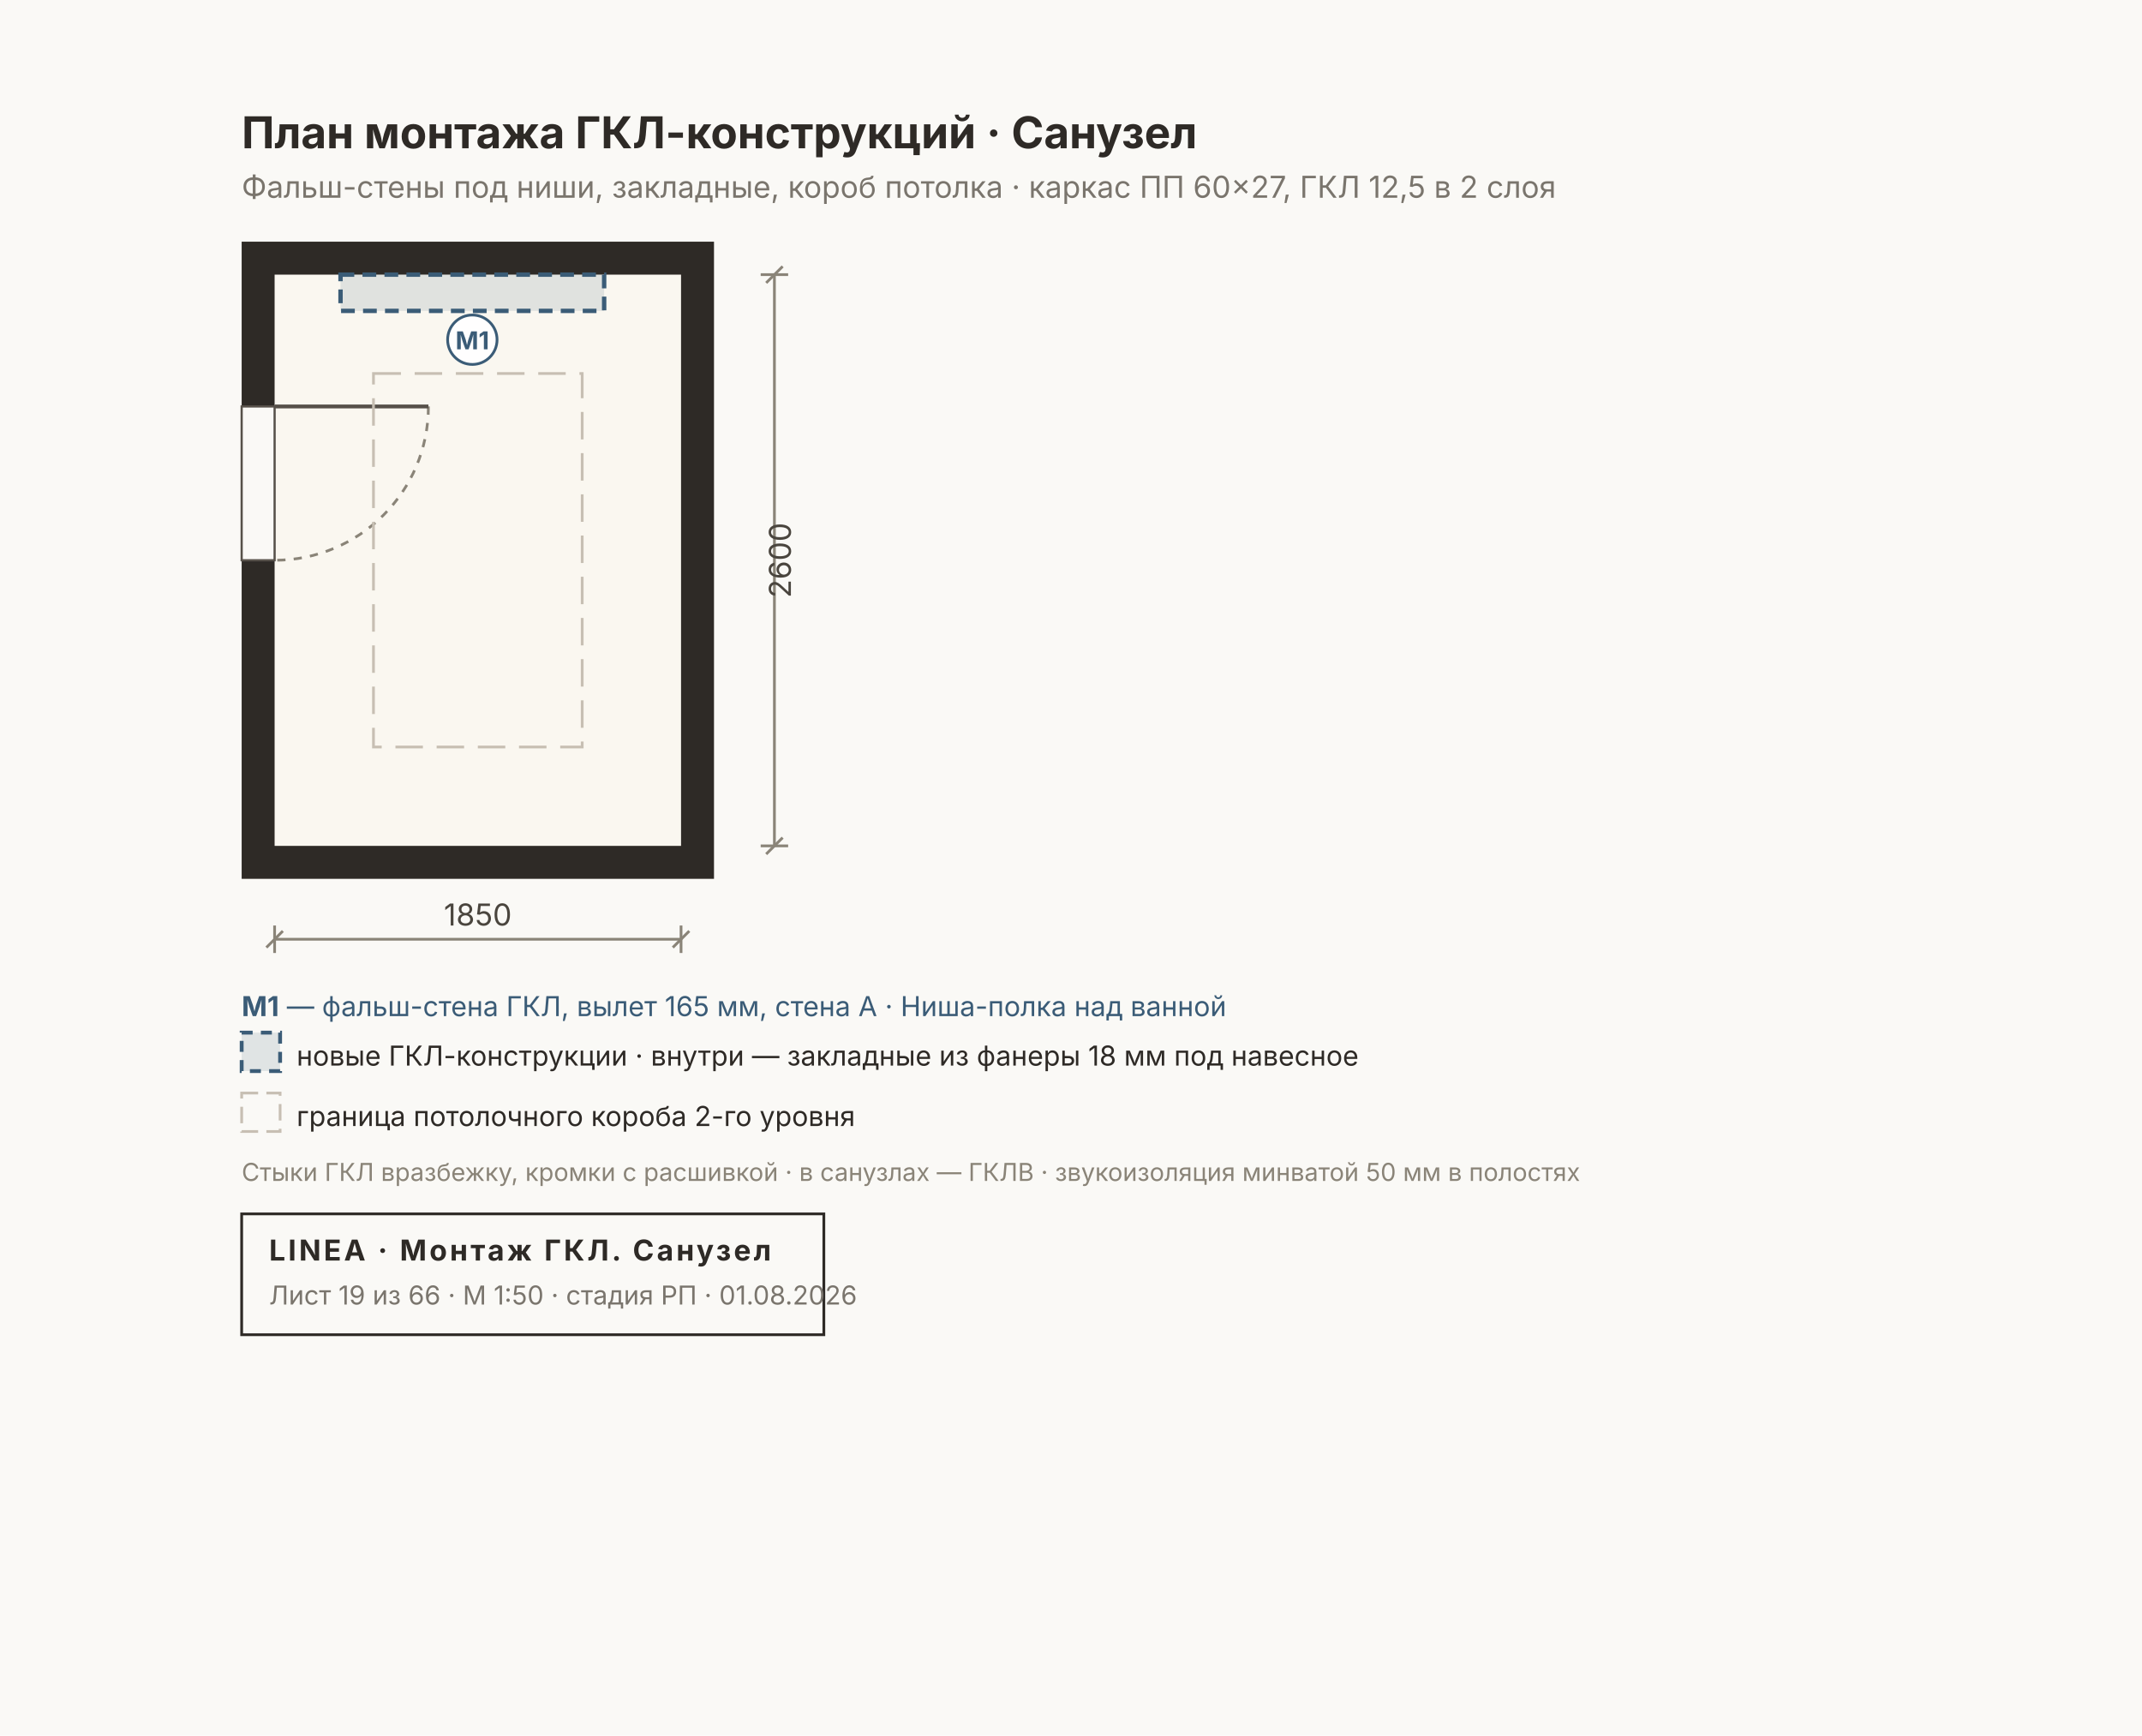
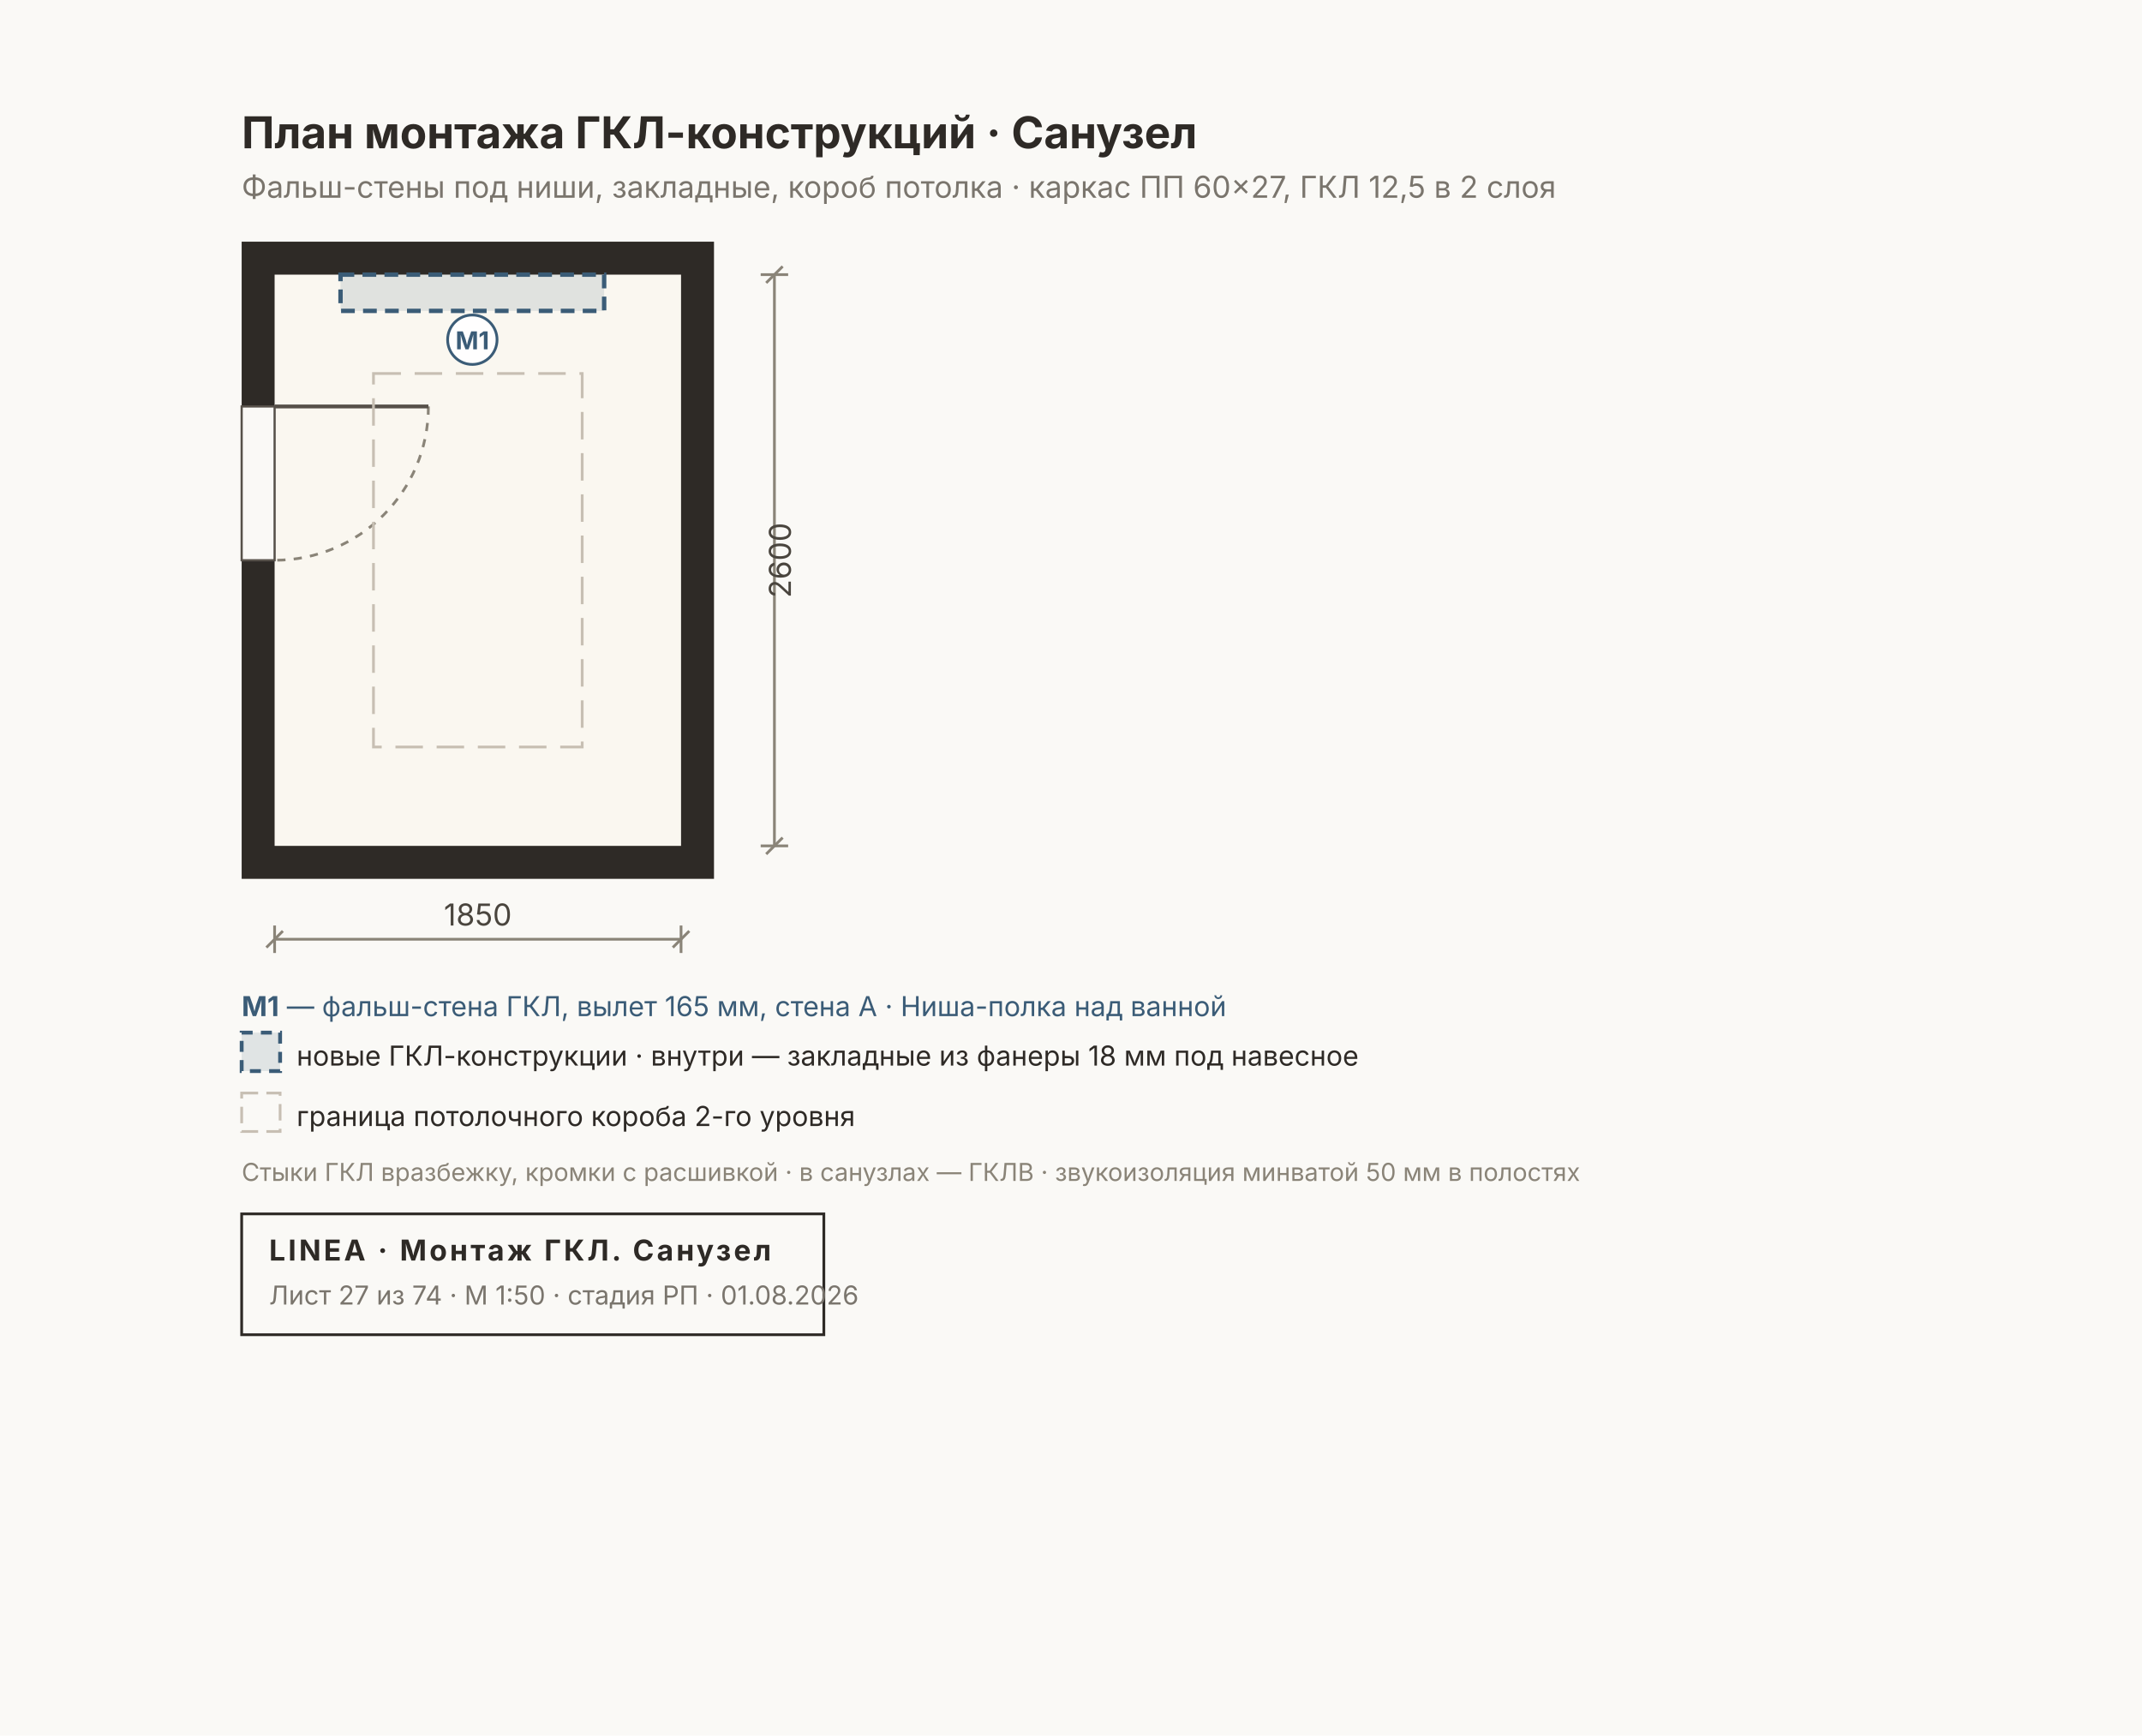
<svg xmlns="http://www.w3.org/2000/svg" width="780" height="632" viewBox="0 0 780 632" font-family="Inter, &quot;Helvetica Neue&quot;, Arial, sans-serif">
  <rect width="780" height="632" fill="#FAF9F6" />
  <rect x="88" y="88" width="172" height="232" fill="#2E2A26" />
  <rect x="100" y="100" width="148" height="208" fill="#FAF7F0" />
  <rect x="88" y="148" width="12" height="56" fill="#FAF9F6" stroke="#57514A" stroke-width="0.8" />
  <path d="M 156 148 A 56 56 0 0 1 100 204" fill="none" stroke="#8A8478" stroke-width="1" stroke-dasharray="3 3" />
  <line x1="100" y1="148" x2="156" y2="148" stroke="#57514A" stroke-width="1.4" />
  <rect x="136" y="136" width="76" height="136" fill="none" stroke="#C7BFB3" stroke-width="1" stroke-dasharray="10 5" />
  <rect x="124" y="100" width="96" height="13.2" fill="#3B5C7722" stroke="#3B5C77" stroke-width="1.6" stroke-dasharray="5 3" />
  <circle cx="172" cy="123.7" r="9" fill="#FFFFFFE6" stroke="#3B5C77" stroke-width="1" />
  <text x="172" y="127.2" font-size="9" font-weight="700" fill="#3B5C77" text-anchor="middle">М1</text>
  <text x="88" y="54" font-size="16" font-weight="700" fill="#2E2A26">План монтажа ГКЛ-конструкций · Санузел</text>
  <text x="88" y="72" font-size="11" fill="#7A756D">Фальш-стены под ниши, закладные, короб потолка · каркас ПП 60×27, ГКЛ 12,5 в 2 слоя</text>
  <g stroke="#8A8478" stroke-width="1" fill="none">
    <line x1="100" y1="342" x2="248" y2="342" />
    <line x1="100" y1="337" x2="100" y2="347" />
    <line x1="248" y1="337" x2="248" y2="347" />
    <line x1="97" y1="345" x2="103" y2="339" />
    <line x1="245" y1="345" x2="251" y2="339" />
  </g>
  <text x="174" y="337" font-size="11" fill="#4A453E" text-anchor="middle">1850</text>
  <g stroke="#8A8478" stroke-width="1" fill="none">
    <line x1="282" y1="100" x2="282" y2="308" />
    <line x1="277" y1="100" x2="287" y2="100" />
    <line x1="277" y1="308" x2="287" y2="308" />
    <line x1="279" y1="103" x2="285" y2="97" />
    <line x1="279" y1="311" x2="285" y2="305" />
  </g>
  <text x="288" y="204" font-size="11" fill="#4A453E" transform="rotate(-90 288 204)" text-anchor="middle">2600</text>
  <text x="88" y="370" font-size="10" fill="#3B5C77">
    <tspan font-weight="700">М1</tspan> — фальш-стена ГКЛ, вылет 165 мм, стена A · Ниша-полка над ванной</text>
  <g font-size="10" fill="#2E2A26">
    <rect x="88" y="376" width="14" height="14" fill="#3B5C7722" stroke="#3B5C77" stroke-width="1.4" stroke-dasharray="4 3" />
    <text x="108" y="388">новые ГКЛ-конструкции · внутри — закладные из фанеры 18 мм под навесное</text>
    <rect x="88" y="398" width="14" height="14" fill="none" stroke="#C7BFB3" stroke-width="1" stroke-dasharray="6 3" />
    <text x="108" y="410">граница потолочного короба 2-го уровня</text>
  </g>
  <text x="88" y="430" font-size="9" fill="#8A8478">Стыки ГКЛ вразбежку, кромки с расшивкой · в санузлах — ГКЛВ · звукоизоляция минватой 50 мм в полостях</text>
  <g>
    <rect x="88" y="442" width="212" height="44" fill="none" stroke="#2E2A26" stroke-width="1" />
    <text x="98" y="459" font-size="10.5" font-weight="700" fill="#2E2A26" letter-spacing="1">LINEA · Монтаж ГКЛ. Санузел</text>
-     <text x="98" y="475" font-size="9.5" fill="#7A756D">Лист 19 из 66 · М 1:50 · стадия РП · 01.08.2026</text>
+     <text x="98" y="475" font-size="9.5" fill="#7A756D">Лист 27 из 74 · М 1:50 · стадия РП · 01.08.2026</text>
  </g>
</svg>
